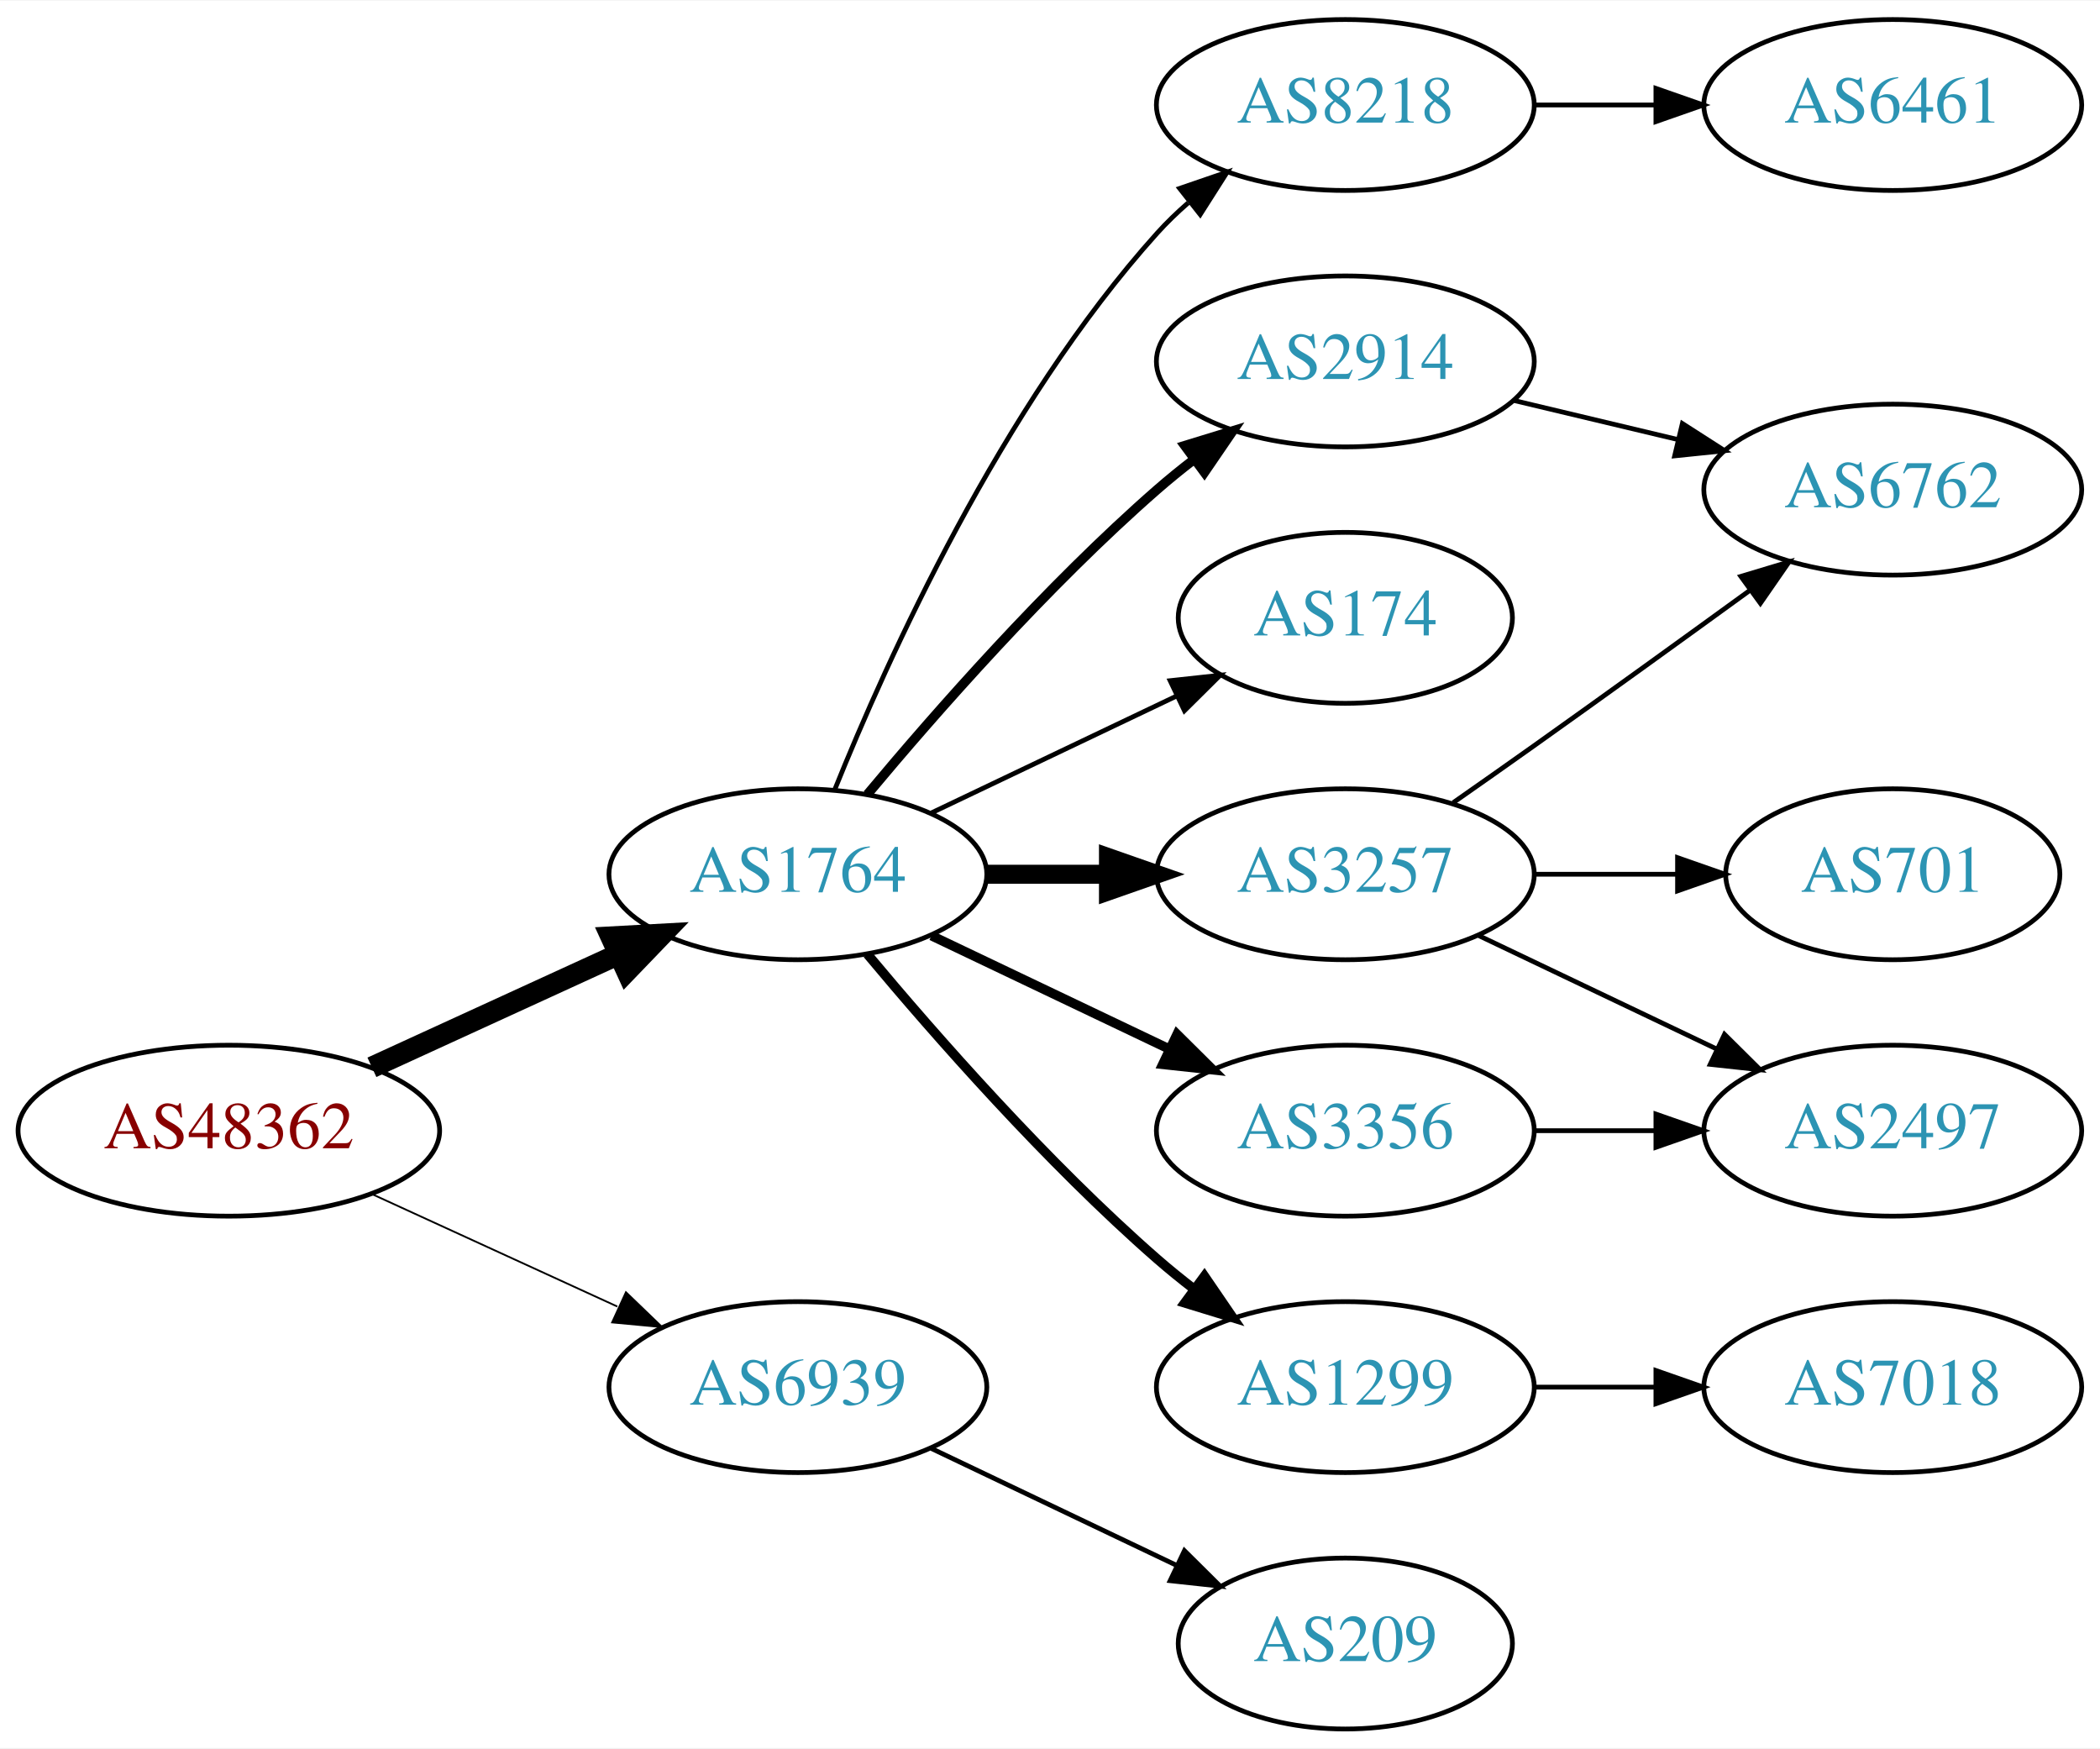
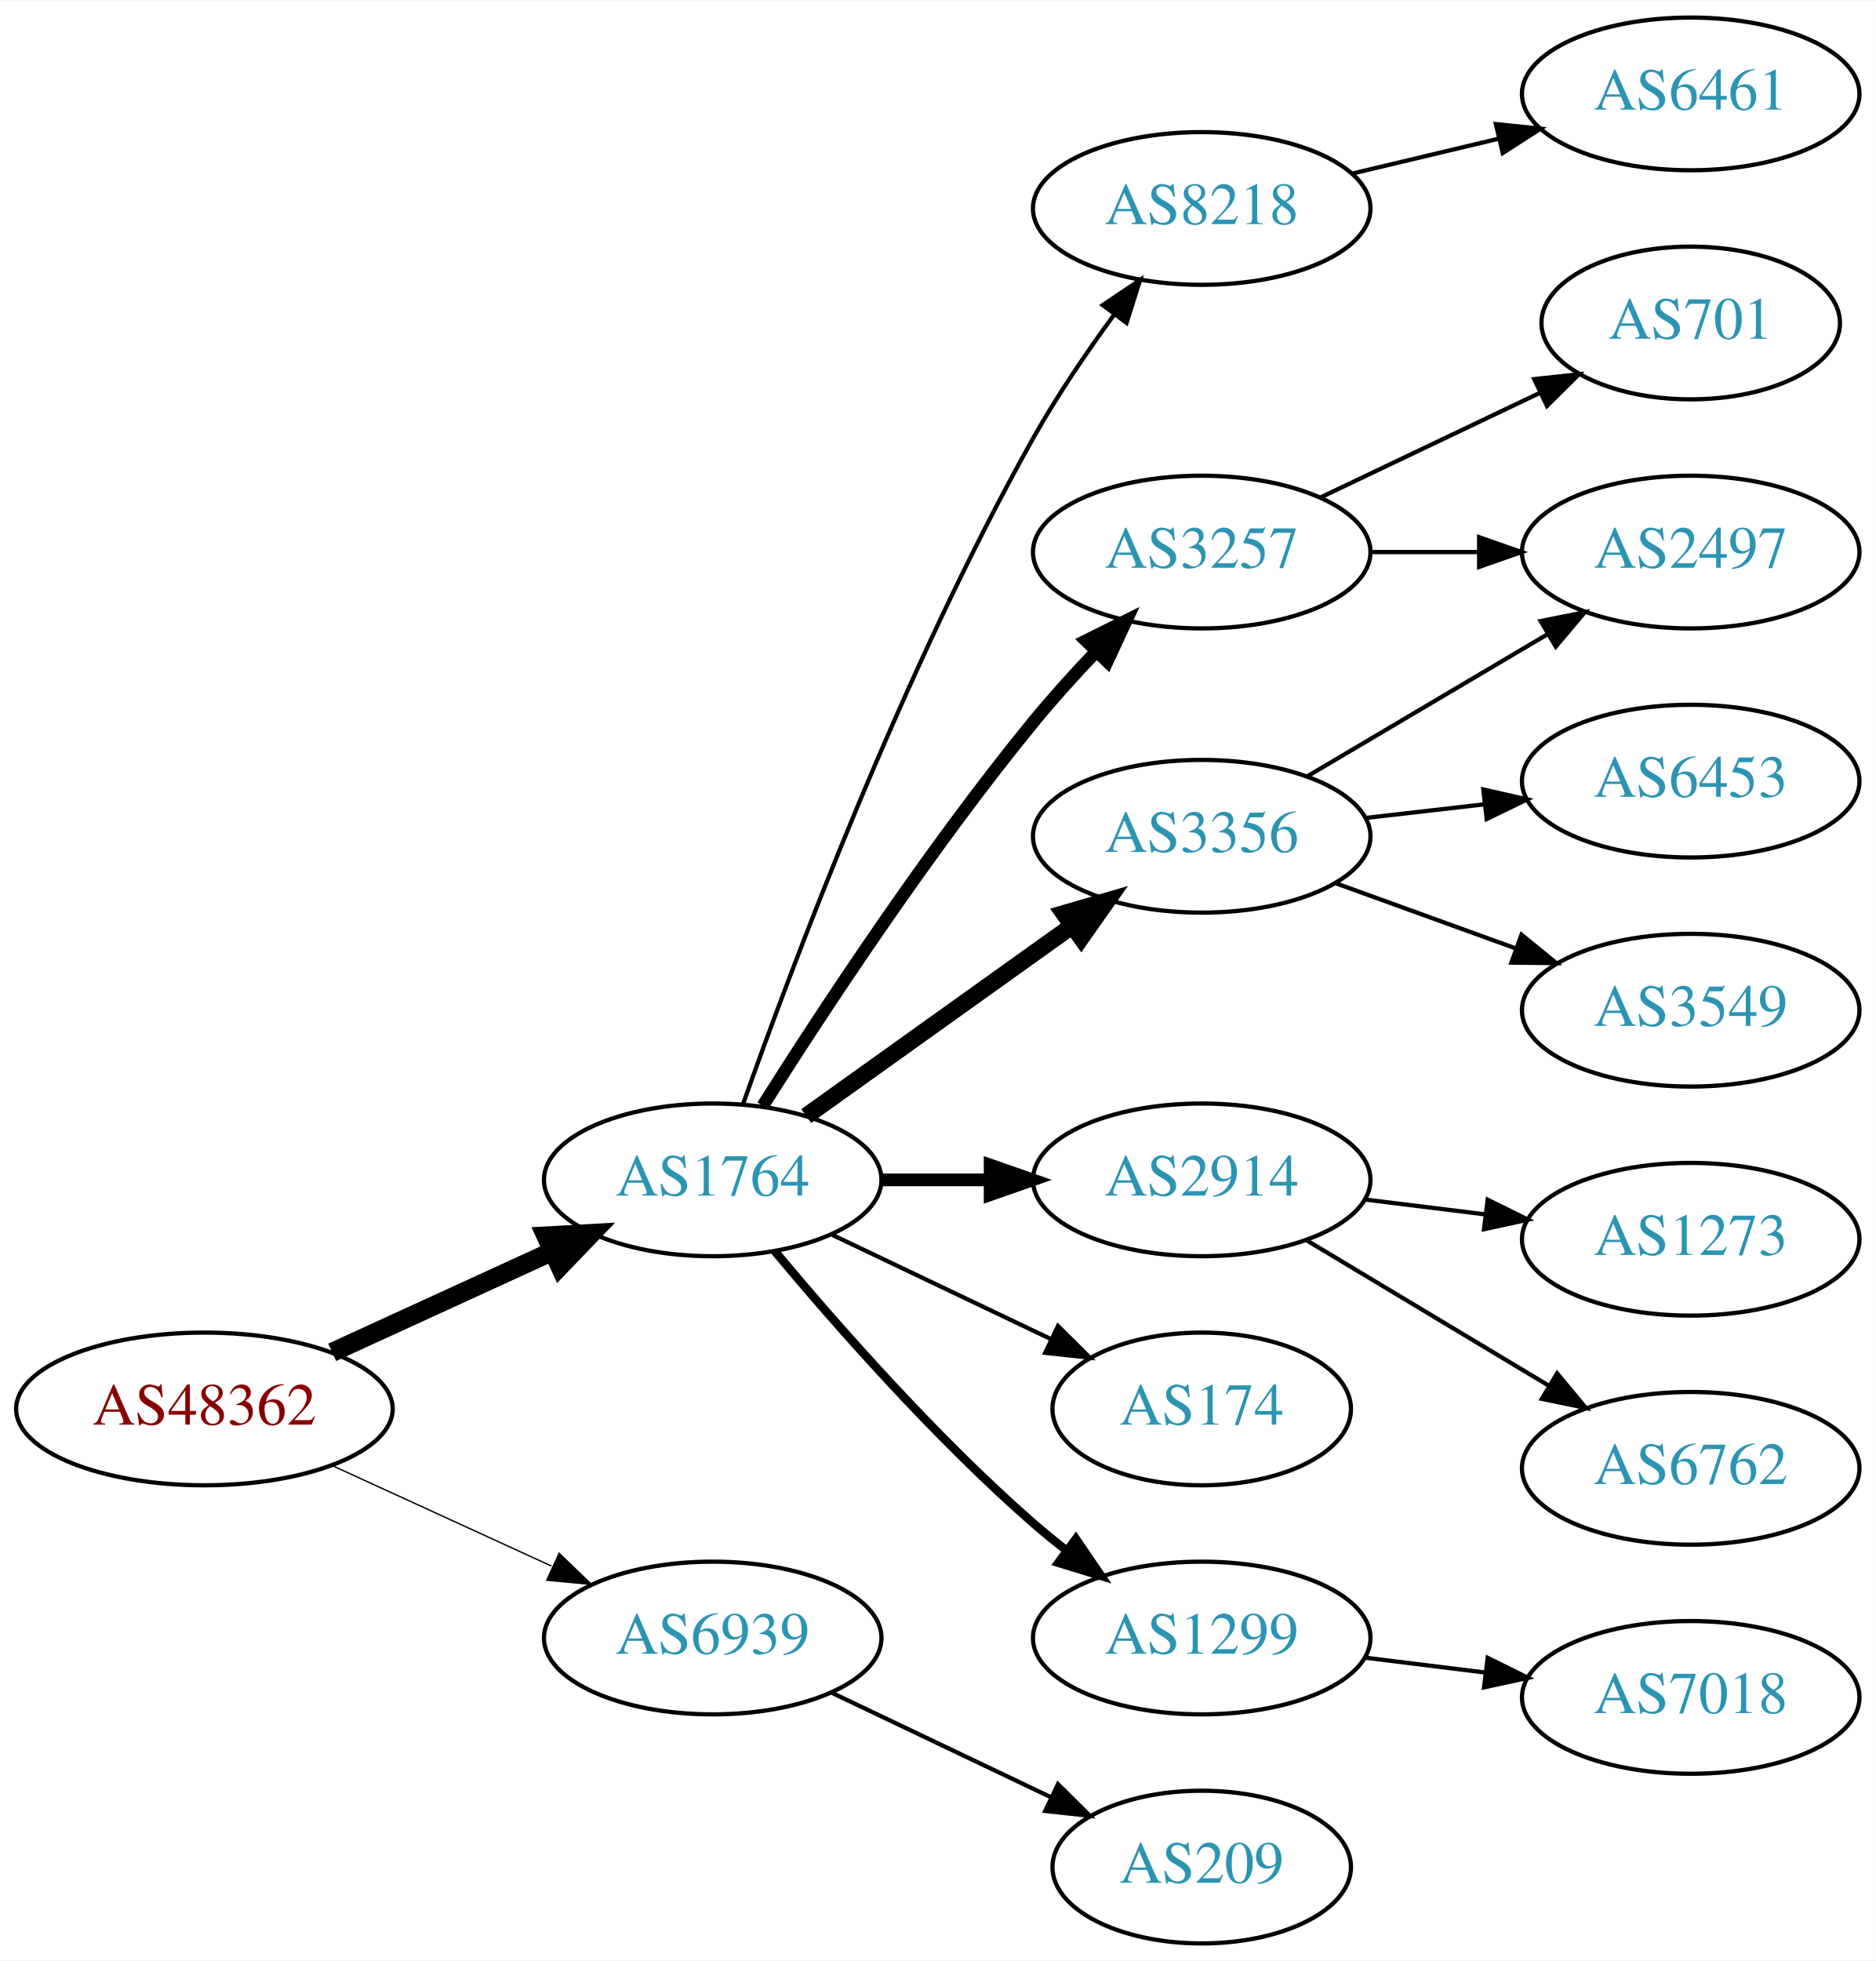
- <svg xmlns="http://www.w3.org/2000/svg" xmlns:xlink="http://www.w3.org/1999/xlink" width="442pt" height="368pt" viewBox="0.00 0.00 442.27 368.00">
-   <g id="graph0" class="graph" transform="scale(1 1) rotate(0) translate(4 364)">
-     <polygon fill="white" stroke="none" points="-4,4 -4,-364 438.271,-364 438.271,4 -4,4" />
+ <svg xmlns="http://www.w3.org/2000/svg" xmlns:xlink="http://www.w3.org/1999/xlink" width="442pt" height="462pt" viewBox="0.00 0.00 442.27 462.00">
+   <g id="graph0" class="graph" transform="scale(1 1) rotate(0) translate(4 458)">
+     <polygon fill="white" stroke="none" points="-4,4 -4,-458 438.271,-458 438.271,4 -4,4" />
    <g id="node1" class="node">
      <g id="a_node1">
        <a xlink:href="/asn/48362" xlink:title="AS48362 ~ Stadtwerke Feldkirch [AT]">
          <ellipse fill="#ffffff" stroke="black" cx="44.196" cy="-126" rx="44.393" ry="18" />
          <text text-anchor="middle" x="44.196" y="-122.3" font-family="Times,serif" font-size="14.00" fill="#880000">AS48362</text>
        </a>
      </g>
    </g>
    <g id="node2" class="node">
      <g id="a_node2">
        <a xlink:href="/asn/1764" xlink:title="AS1764 ~ NEXTLAYER-AS [AT]">
          <ellipse fill="#ffffff" stroke="black" cx="164.039" cy="-180" rx="39.794" ry="18" />
          <text text-anchor="middle" x="164.039" y="-176.3" font-family="Times,serif" font-size="14.00" fill="#2c94b3">AS1764</text>
        </a>
      </g>
    </g>
    <g id="edge1" class="edge">
      <path fill="none" stroke="black" stroke-width="4.5" d="M74.326,-139.348C89.937,-146.502 109.335,-155.391 126.007,-163.03" />
      <polygon fill="black" stroke="black" stroke-width="4.5" points="124.727,-166.775 135.459,-167.362 128.008,-159.616 124.727,-166.775" />
    </g>
    <g id="node3" class="node">
      <g id="a_node3">
        <a xlink:href="/asn/6939" xlink:title="AS6939 ~ Hurricane Electric LLC [US]">
          <ellipse fill="#ffffff" stroke="black" cx="164.039" cy="-72" rx="39.794" ry="18" />
          <text text-anchor="middle" x="164.039" y="-68.3" font-family="Times,serif" font-size="14.00" fill="#2c94b3">AS6939</text>
        </a>
      </g>
    </g>
    <g id="edge2" class="edge">
-       <path fill="none" stroke="black" stroke-width="0.375" d="M74.326,-112.652C89.937,-105.498 109.335,-96.609 126.007,-88.969" />
-       <polygon fill="black" stroke="black" stroke-width="0.375" points="127.826,-91.986 135.459,-84.638 124.91,-85.622 127.826,-91.986" />
+       <path fill="none" stroke="black" stroke-width="0.321" d="M74.326,-112.652C89.937,-105.498 109.335,-96.609 126.007,-88.969" />
+       <polygon fill="black" stroke="black" stroke-width="0.321" points="127.826,-91.986 135.459,-84.638 124.91,-85.622 127.826,-91.986" />
    </g>
    <g id="node4" class="node">
      <g id="a_node4">
-         <a xlink:href="/asn/3257" xlink:title="AS3257 ~ GTT [DE]">
-           <ellipse fill="#ffffff" stroke="black" cx="279.332" cy="-180" rx="39.794" ry="18" />
-           <text text-anchor="middle" x="279.332" y="-176.3" font-family="Times,serif" font-size="14.00" fill="#2c94b3">AS3257</text>
+         <a xlink:href="/asn/8218" xlink:title="AS8218 ~ legacy Neotelecoms [FR]">
+           <ellipse fill="#ffffff" stroke="black" cx="279.332" cy="-409" rx="39.794" ry="18" />
+           <text text-anchor="middle" x="279.332" y="-405.3" font-family="Times,serif" font-size="14.00" fill="#2c94b3">AS8218</text>
        </a>
      </g>
    </g>
    <g id="edge3" class="edge">
-       <path fill="none" stroke="black" stroke-width="4" d="M203.711,-180C211.914,-180 220.678,-180 229.21,-180" />
-       <polygon fill="black" stroke="black" stroke-width="4" points="229.449,-183.5 239.449,-180 229.449,-176.5 229.449,-183.5" />
+       <path fill="none" stroke="black" d="M171.142,-197.734C182.57,-230.027 208.848,-300.151 239.685,-355 245.251,-364.9 252.256,-375.177 258.769,-384.076" />
+       <polygon fill="black" stroke="black" points="256.003,-386.221 264.799,-392.127 261.606,-382.025 256.003,-386.221" />
    </g>
    <g id="node5" class="node">
      <g id="a_node5">
-         <a xlink:href="/asn/174" xlink:title="AS174 ~ Cogent Communications [US]">
-           <ellipse fill="#ffffff" stroke="black" cx="279.332" cy="-234" rx="35.194" ry="18" />
-           <text text-anchor="middle" x="279.332" y="-230.3" font-family="Times,serif" font-size="14.00" fill="#2c94b3">AS174</text>
+         <a xlink:href="/asn/3257" xlink:title="AS3257 ~ GTT [DE]">
+           <ellipse fill="#ffffff" stroke="black" cx="279.332" cy="-328" rx="39.794" ry="18" />
+           <text text-anchor="middle" x="279.332" y="-324.3" font-family="Times,serif" font-size="14.00" fill="#2c94b3">AS3257</text>
        </a>
      </g>
    </g>
    <g id="edge4" class="edge">
-       <path fill="none" stroke="black" d="M192.175,-192.934C207.607,-200.29 227.092,-209.577 243.628,-217.459" />
-       <polygon fill="black" stroke="black" points="242.436,-220.768 252.969,-221.911 245.448,-214.449 242.436,-220.768" />
+       <path fill="none" stroke="black" stroke-width="3" d="M175.849,-197.459C189.682,-219.347 214.837,-257.677 239.685,-288 244.208,-293.52 249.341,-299.187 254.354,-304.455" />
+       <polygon fill="black" stroke="black" stroke-width="3" points="252.045,-307.101 261.528,-311.826 257.061,-302.219 252.045,-307.101" />
    </g>
    <g id="node6" class="node">
      <g id="a_node6">
        <a xlink:href="/asn/3356" xlink:title="AS3356 ~ Level 3 Parent, LLC [US]">
-           <ellipse fill="#ffffff" stroke="black" cx="279.332" cy="-126" rx="39.794" ry="18" />
-           <text text-anchor="middle" x="279.332" y="-122.3" font-family="Times,serif" font-size="14.00" fill="#2c94b3">AS3356</text>
+           <ellipse fill="#ffffff" stroke="black" cx="279.332" cy="-261" rx="39.794" ry="18" />
+           <text text-anchor="middle" x="279.332" y="-257.3" font-family="Times,serif" font-size="14.00" fill="#2c94b3">AS3356</text>
        </a>
      </g>
    </g>
    <g id="edge5" class="edge">
-       <path fill="none" stroke="black" stroke-width="2" d="M192.175,-167.066C207.169,-159.919 225.99,-150.948 242.213,-143.215" />
-       <polygon fill="black" stroke="black" stroke-width="2" points="243.895,-146.291 251.417,-138.829 240.884,-139.972 243.895,-146.291" />
+       <path fill="none" stroke="black" stroke-width="4" d="M186.083,-195.046C203.697,-207.639 229.036,-225.755 248.701,-239.816" />
+       <polygon fill="black" stroke="black" stroke-width="4" points="246.845,-242.791 257.016,-245.76 250.917,-237.097 246.845,-242.791" />
    </g>
    <g id="node7" class="node">
      <g id="a_node7">
        <a xlink:href="/asn/2914" xlink:title="AS2914 ~ NTT America, Inc. [US]">
-           <ellipse fill="#ffffff" stroke="black" cx="279.332" cy="-288" rx="39.794" ry="18" />
-           <text text-anchor="middle" x="279.332" y="-284.3" font-family="Times,serif" font-size="14.00" fill="#2c94b3">AS2914</text>
+           <ellipse fill="#ffffff" stroke="black" cx="279.332" cy="-180" rx="39.794" ry="18" />
+           <text text-anchor="middle" x="279.332" y="-176.3" font-family="Times,serif" font-size="14.00" fill="#2c94b3">AS2914</text>
        </a>
      </g>
    </g>
    <g id="edge6" class="edge">
-       <path fill="none" stroke="black" stroke-width="2" d="M178.669,-196.817C192.951,-213.929 216.498,-240.745 239.685,-261 242.151,-263.154 244.789,-265.294 247.487,-267.372" />
-       <polygon fill="black" stroke="black" stroke-width="2" points="245.512,-270.264 255.641,-273.37 249.66,-264.625 245.512,-270.264" />
+       <path fill="none" stroke="black" stroke-width="3" d="M203.711,-180C211.914,-180 220.678,-180 229.21,-180" />
+       <polygon fill="black" stroke="black" stroke-width="3" points="229.449,-183.5 239.449,-180 229.449,-176.5 229.449,-183.5" />
    </g>
    <g id="node8" class="node">
      <g id="a_node8">
+         <a xlink:href="/asn/174" xlink:title="AS174 ~ Cogent Communications [US]">
+           <ellipse fill="#ffffff" stroke="black" cx="279.332" cy="-126" rx="35.194" ry="18" />
+           <text text-anchor="middle" x="279.332" y="-122.3" font-family="Times,serif" font-size="14.00" fill="#2c94b3">AS174</text>
+         </a>
+       </g>
+     </g>
+     <g id="edge7" class="edge">
+       <path fill="none" stroke="black" d="M192.175,-167.066C207.607,-159.71 227.092,-150.423 243.628,-142.541" />
+       <polygon fill="black" stroke="black" points="245.448,-145.551 252.969,-138.089 242.436,-139.232 245.448,-145.551" />
+     </g>
+     <g id="node9" class="node">
+       <g id="a_node9">
        <a xlink:href="/asn/1299" xlink:title="AS1299 ~ Telia Carrier [EU]">
          <ellipse fill="#ffffff" stroke="black" cx="279.332" cy="-72" rx="39.794" ry="18" />
          <text text-anchor="middle" x="279.332" y="-68.3" font-family="Times,serif" font-size="14.00" fill="#2c94b3">AS1299</text>
        </a>
      </g>
    </g>
-     <g id="edge7" class="edge">
+     <g id="edge8" class="edge">
      <path fill="none" stroke="black" stroke-width="2" d="M178.669,-163.183C192.951,-146.071 216.498,-119.255 239.685,-99 242.151,-96.846 244.789,-94.706 247.487,-92.628" />
      <polygon fill="black" stroke="black" stroke-width="2" points="249.66,-95.375 255.641,-86.63 245.512,-89.736 249.66,-95.375" />
    </g>
-     <g id="node9" class="node">
-       <g id="a_node9">
-         <a xlink:href="/asn/8218" xlink:title="AS8218 ~ legacy Neotelecoms [FR]">
-           <ellipse fill="#ffffff" stroke="black" cx="279.332" cy="-342" rx="39.794" ry="18" />
-           <text text-anchor="middle" x="279.332" y="-338.3" font-family="Times,serif" font-size="14.00" fill="#2c94b3">AS8218</text>
-         </a>
-       </g>
-     </g>
-     <g id="edge8" class="edge">
-       <path fill="none" stroke="black" d="M171.786,-197.787C182.837,-225.243 206.891,-278.578 239.685,-315 241.688,-317.224 243.906,-319.363 246.239,-321.397" />
-       <polygon fill="black" stroke="black" points="244.437,-324.433 254.458,-327.873 248.769,-318.935 244.437,-324.433" />
-     </g>
-     <g id="node15" class="node">
-       <g id="a_node15">
+     <g id="node18" class="node">
+       <g id="a_node18">
        <a xlink:href="/asn/209" xlink:title="AS209 ~ CenturyLink Communications, LLC [US]">
          <ellipse fill="#ffffff" stroke="black" cx="279.332" cy="-18" rx="35.194" ry="18" />
          <text text-anchor="middle" x="279.332" y="-14.3" font-family="Times,serif" font-size="14.00" fill="#2c94b3">AS209</text>
        </a>
      </g>
    </g>
-     <g id="edge16" class="edge">
+     <g id="edge18" class="edge">
      <path fill="none" stroke="black" d="M192.175,-59.066C207.607,-51.71 227.092,-42.423 243.628,-34.541" />
      <polygon fill="black" stroke="black" points="245.448,-37.551 252.969,-30.089 242.436,-31.232 245.448,-37.551" />
    </g>
    <g id="node10" class="node">
      <g id="a_node10">
-         <a xlink:href="/asn/6762" xlink:title="AS6762 ~ TELECOM ITALIA SPARKLE S.p.A. [IT]">
-           <ellipse fill="#ffffff" stroke="black" cx="394.625" cy="-261" rx="39.794" ry="18" />
-           <text text-anchor="middle" x="394.625" y="-257.3" font-family="Times,serif" font-size="14.00" fill="#2c94b3">AS6762</text>
+         <a xlink:href="/asn/6461" xlink:title="AS6461 ~ Zayo Bandwidth [US]">
+           <ellipse fill="#ffffff" stroke="black" cx="394.625" cy="-436" rx="39.794" ry="18" />
+           <text text-anchor="middle" x="394.625" y="-432.3" font-family="Times,serif" font-size="14.00" fill="#2c94b3">AS6461</text>
        </a>
      </g>
    </g>
    <g id="edge9" class="edge">
-       <path fill="none" stroke="black" d="M302.042,-195.074C307.577,-198.943 313.508,-203.111 318.978,-207 334.092,-217.745 350.826,-229.833 364.613,-239.844" />
-       <polygon fill="black" stroke="black" points="362.63,-242.729 372.776,-245.778 366.746,-237.067 362.63,-242.729" />
+       <path fill="none" stroke="black" d="M314.939,-417.248C325.81,-419.838 337.964,-422.735 349.407,-425.462" />
+       <polygon fill="black" stroke="black" points="348.69,-428.889 359.229,-427.803 350.313,-422.08 348.69,-428.889" />
    </g>
    <g id="node11" class="node">
      <g id="a_node11">
        <a xlink:href="/asn/2497" xlink:title="AS2497 ~ Internet Initiative Japan Inc. [JP]">
-           <ellipse fill="#ffffff" stroke="black" cx="394.625" cy="-126" rx="39.794" ry="18" />
-           <text text-anchor="middle" x="394.625" y="-122.3" font-family="Times,serif" font-size="14.00" fill="#2c94b3">AS2497</text>
+           <ellipse fill="#ffffff" stroke="black" cx="394.625" cy="-328" rx="39.794" ry="18" />
+           <text text-anchor="middle" x="394.625" y="-324.3" font-family="Times,serif" font-size="14.00" fill="#2c94b3">AS2497</text>
        </a>
      </g>
    </g>
    <g id="edge10" class="edge">
-       <path fill="none" stroke="black" d="M307.468,-167.066C322.462,-159.919 341.283,-150.948 357.506,-143.215" />
-       <polygon fill="black" stroke="black" points="359.188,-146.291 366.71,-138.829 356.177,-139.972 359.188,-146.291" />
+       <path fill="none" stroke="black" d="M319.004,-328C327.207,-328 335.971,-328 344.503,-328" />
+       <polygon fill="black" stroke="black" points="344.742,-331.5 354.742,-328 344.742,-324.5 344.742,-331.5" />
    </g>
    <g id="node12" class="node">
      <g id="a_node12">
        <a xlink:href="/asn/701" xlink:title="AS701 ~ UUNET [US]">
-           <ellipse fill="#ffffff" stroke="black" cx="394.625" cy="-180" rx="35.194" ry="18" />
-           <text text-anchor="middle" x="394.625" y="-176.3" font-family="Times,serif" font-size="14.00" fill="#2c94b3">AS701</text>
+           <ellipse fill="#ffffff" stroke="black" cx="394.625" cy="-382" rx="35.194" ry="18" />
+           <text text-anchor="middle" x="394.625" y="-378.3" font-family="Times,serif" font-size="14.00" fill="#2c94b3">AS701</text>
        </a>
      </g>
    </g>
    <g id="edge11" class="edge">
-       <path fill="none" stroke="black" d="M319.004,-180C328.709,-180 339.2,-180 349.163,-180" />
-       <polygon fill="black" stroke="black" points="349.299,-183.5 359.299,-180 349.299,-176.5 349.299,-183.5" />
-     </g>
-     <g id="edge12" class="edge">
-       <path fill="none" stroke="black" d="M319.004,-126C327.207,-126 335.971,-126 344.503,-126" />
-       <polygon fill="black" stroke="black" points="344.742,-129.5 354.742,-126 344.742,-122.5 344.742,-129.5" />
-     </g>
-     <g id="edge15" class="edge">
-       <path fill="none" stroke="black" d="M314.939,-279.752C325.81,-277.162 337.964,-274.265 349.407,-271.538" />
-       <polygon fill="black" stroke="black" points="350.313,-274.92 359.229,-269.197 348.69,-268.111 350.313,-274.92" />
+       <path fill="none" stroke="black" d="M307.468,-340.934C322.9,-348.29 342.385,-357.577 358.92,-365.459" />
+       <polygon fill="black" stroke="black" points="357.729,-368.768 368.262,-369.911 360.741,-362.449 357.729,-368.768" />
+     </g>
+     <g id="edge13" class="edge">
+       <path fill="none" stroke="black" d="M304.358,-275.209C320.73,-284.891 342.618,-297.835 360.622,-308.482" />
+       <polygon fill="black" stroke="black" points="359.244,-311.734 369.633,-313.812 362.807,-305.708 359.244,-311.734" />
    </g>
    <g id="node13" class="node">
      <g id="a_node13">
-         <a xlink:href="/asn/7018" xlink:title="AS7018 ~ AT&amp;T Services, Inc. [US]">
-           <ellipse fill="#ffffff" stroke="black" cx="394.625" cy="-72" rx="39.794" ry="18" />
-           <text text-anchor="middle" x="394.625" y="-68.3" font-family="Times,serif" font-size="14.00" fill="#2c94b3">AS7018</text>
-         </a>
-       </g>
-     </g>
-     <g id="edge13" class="edge">
-       <path fill="none" stroke="black" d="M319.004,-72C327.207,-72 335.971,-72 344.503,-72" />
-       <polygon fill="black" stroke="black" points="344.742,-75.5 354.742,-72 344.742,-68.5 344.742,-75.5" />
+         <a xlink:href="/asn/6453" xlink:title="AS6453 ~ TATA COMMUNICATIONS (AMERICA) INC [US]">
+           <ellipse fill="#ffffff" stroke="black" cx="394.625" cy="-274" rx="39.794" ry="18" />
+           <text text-anchor="middle" x="394.625" y="-270.3" font-family="Times,serif" font-size="14.00" fill="#2c94b3">AS6453</text>
+         </a>
+       </g>
+     </g>
+     <g id="edge12" class="edge">
+       <path fill="none" stroke="black" d="M318.057,-265.329C327.038,-266.359 336.737,-267.472 346.094,-268.546" />
+       <polygon fill="black" stroke="black" points="345.731,-272.027 356.064,-269.69 346.529,-265.073 345.731,-272.027" />
    </g>
    <g id="node14" class="node">
      <g id="a_node14">
-         <a xlink:href="/asn/6461" xlink:title="AS6461 ~ Zayo Bandwidth [US]">
-           <ellipse fill="#ffffff" stroke="black" cx="394.625" cy="-342" rx="39.794" ry="18" />
-           <text text-anchor="middle" x="394.625" y="-338.3" font-family="Times,serif" font-size="14.00" fill="#2c94b3">AS6461</text>
+         <a xlink:href="/asn/3549" xlink:title="AS3549 ~ Level 3 Parent, LLC [US]">
+           <ellipse fill="#ffffff" stroke="black" cx="394.625" cy="-220" rx="39.794" ry="18" />
+           <text text-anchor="middle" x="394.625" y="-216.3" font-family="Times,serif" font-size="14.00" fill="#2c94b3">AS3549</text>
        </a>
      </g>
    </g>
    <g id="edge14" class="edge">
-       <path fill="none" stroke="black" d="M319.004,-342C327.207,-342 335.971,-342 344.503,-342" />
-       <polygon fill="black" stroke="black" points="344.742,-345.5 354.742,-342 344.742,-338.5 344.742,-345.5" />
+       <path fill="none" stroke="black" d="M310.99,-249.905C323.963,-245.21 339.256,-239.676 353.137,-234.652" />
+       <polygon fill="black" stroke="black" points="354.729,-237.798 362.941,-231.104 352.347,-231.216 354.729,-237.798" />
+     </g>
+     <g id="node16" class="node">
+       <g id="a_node16">
+         <a xlink:href="/asn/1273" xlink:title="AS1273 ~ Vodafone Group PLC [EU]">
+           <ellipse fill="#ffffff" stroke="black" cx="394.625" cy="-166" rx="39.794" ry="18" />
+           <text text-anchor="middle" x="394.625" y="-162.3" font-family="Times,serif" font-size="14.00" fill="#2c94b3">AS1273</text>
+         </a>
+       </g>
+     </g>
+     <g id="edge16" class="edge">
+       <path fill="none" stroke="black" d="M317.742,-175.377C326.83,-174.254 336.667,-173.038 346.152,-171.866" />
+       <polygon fill="black" stroke="black" points="346.758,-175.318 356.254,-170.618 345.9,-168.371 346.758,-175.318" />
+     </g>
+     <g id="node17" class="node">
+       <g id="a_node17">
+         <a xlink:href="/asn/6762" xlink:title="AS6762 ~ TELECOM ITALIA SPARKLE S.p.A. [IT]">
+           <ellipse fill="#ffffff" stroke="black" cx="394.625" cy="-112" rx="39.794" ry="18" />
+           <text text-anchor="middle" x="394.625" y="-108.3" font-family="Times,serif" font-size="14.00" fill="#2c94b3">AS6762</text>
+         </a>
+       </g>
+     </g>
+     <g id="edge17" class="edge">
+       <path fill="none" stroke="black" d="M304.082,-165.745C320.698,-155.771 343.094,-142.329 361.331,-131.383" />
+       <polygon fill="black" stroke="black" points="363.133,-134.384 369.906,-126.236 359.531,-128.382 363.133,-134.384" />
+     </g>
+     <g id="node15" class="node">
+       <g id="a_node15">
+         <a xlink:href="/asn/7018" xlink:title="AS7018 ~ AT&amp;T Services, Inc. [US]">
+           <ellipse fill="#ffffff" stroke="black" cx="394.625" cy="-58" rx="39.794" ry="18" />
+           <text text-anchor="middle" x="394.625" y="-54.3" font-family="Times,serif" font-size="14.00" fill="#2c94b3">AS7018</text>
+         </a>
+       </g>
+     </g>
+     <g id="edge15" class="edge">
+       <path fill="none" stroke="black" d="M317.742,-67.377C326.83,-66.254 336.667,-65.038 346.152,-63.866" />
+       <polygon fill="black" stroke="black" points="346.758,-67.318 356.254,-62.618 345.9,-60.371 346.758,-67.318" />
    </g>
  </g>
</svg>
